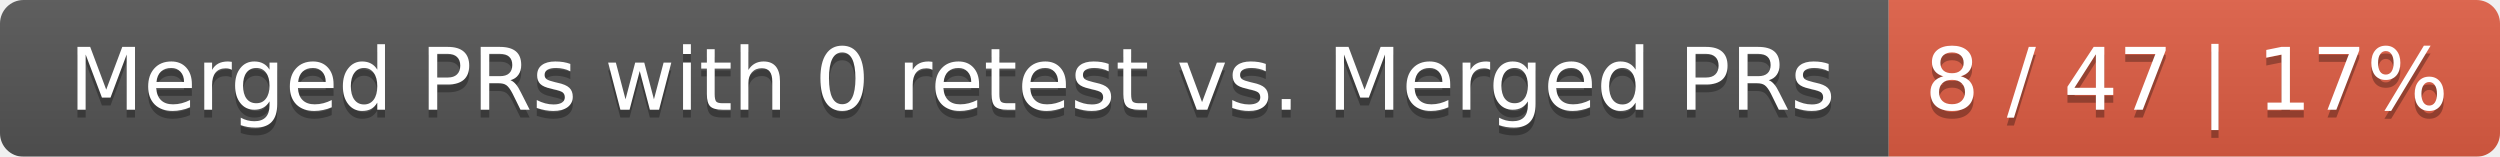
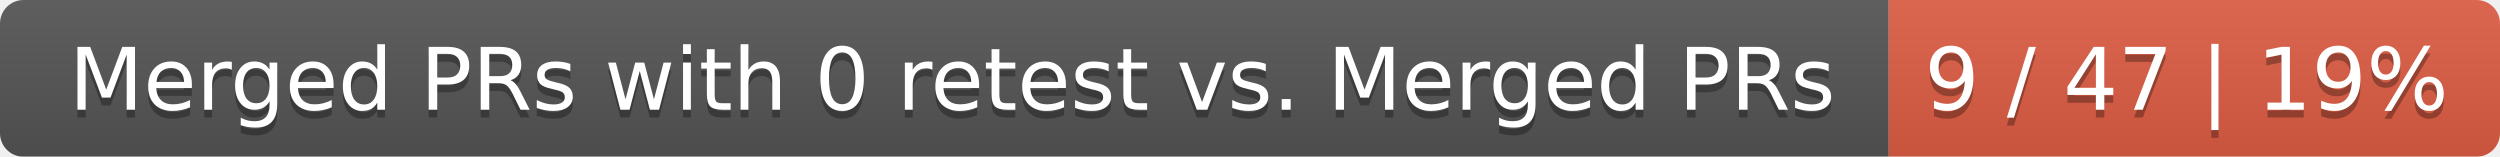
<svg xmlns="http://www.w3.org/2000/svg" width="319" height="20">
  <linearGradient id="smooth" x2="0" y2="100%">
    <stop offset="0" stop-color="#bbb" stop-opacity=".1" />
    <stop offset="1" stop-opacity=".1" />
  </linearGradient>
  <mask id="round">
    <rect width="319" height="20" rx="3" fill="#fff" />
  </mask>
  <g mask="url(#round)">
    <rect width="241" height="20" fill="#555" />
    <rect x="241" width="78" height="20" fill="#e05d44" />
    <rect width="319" height="20" fill="url(#smooth)" />
  </g>
  <g fill="#fff" text-anchor="middle" font-family="DejaVu Sans,Verdana,Geneva,sans-serif" font-size="11">
    <text x="121.5" y="15" fill="#010101" fill-opacity=".3">Merged PRs with 0 retest vs. Merged PRs</text>
    <text x="121.5" y="14">Merged PRs with 0 retest vs. Merged PRs</text>
-     <text x="279" y="15" fill="#010101" fill-opacity=".3">8 / 47 | 17%</text>
-     <text x="279" y="14">8 / 47 | 17%</text>
+     <text x="279" y="15" fill="#010101" fill-opacity=".3">9 / 47 | 19%</text>
+     <text x="279" y="14">9 / 47 | 19%</text>
  </g>
</svg>
